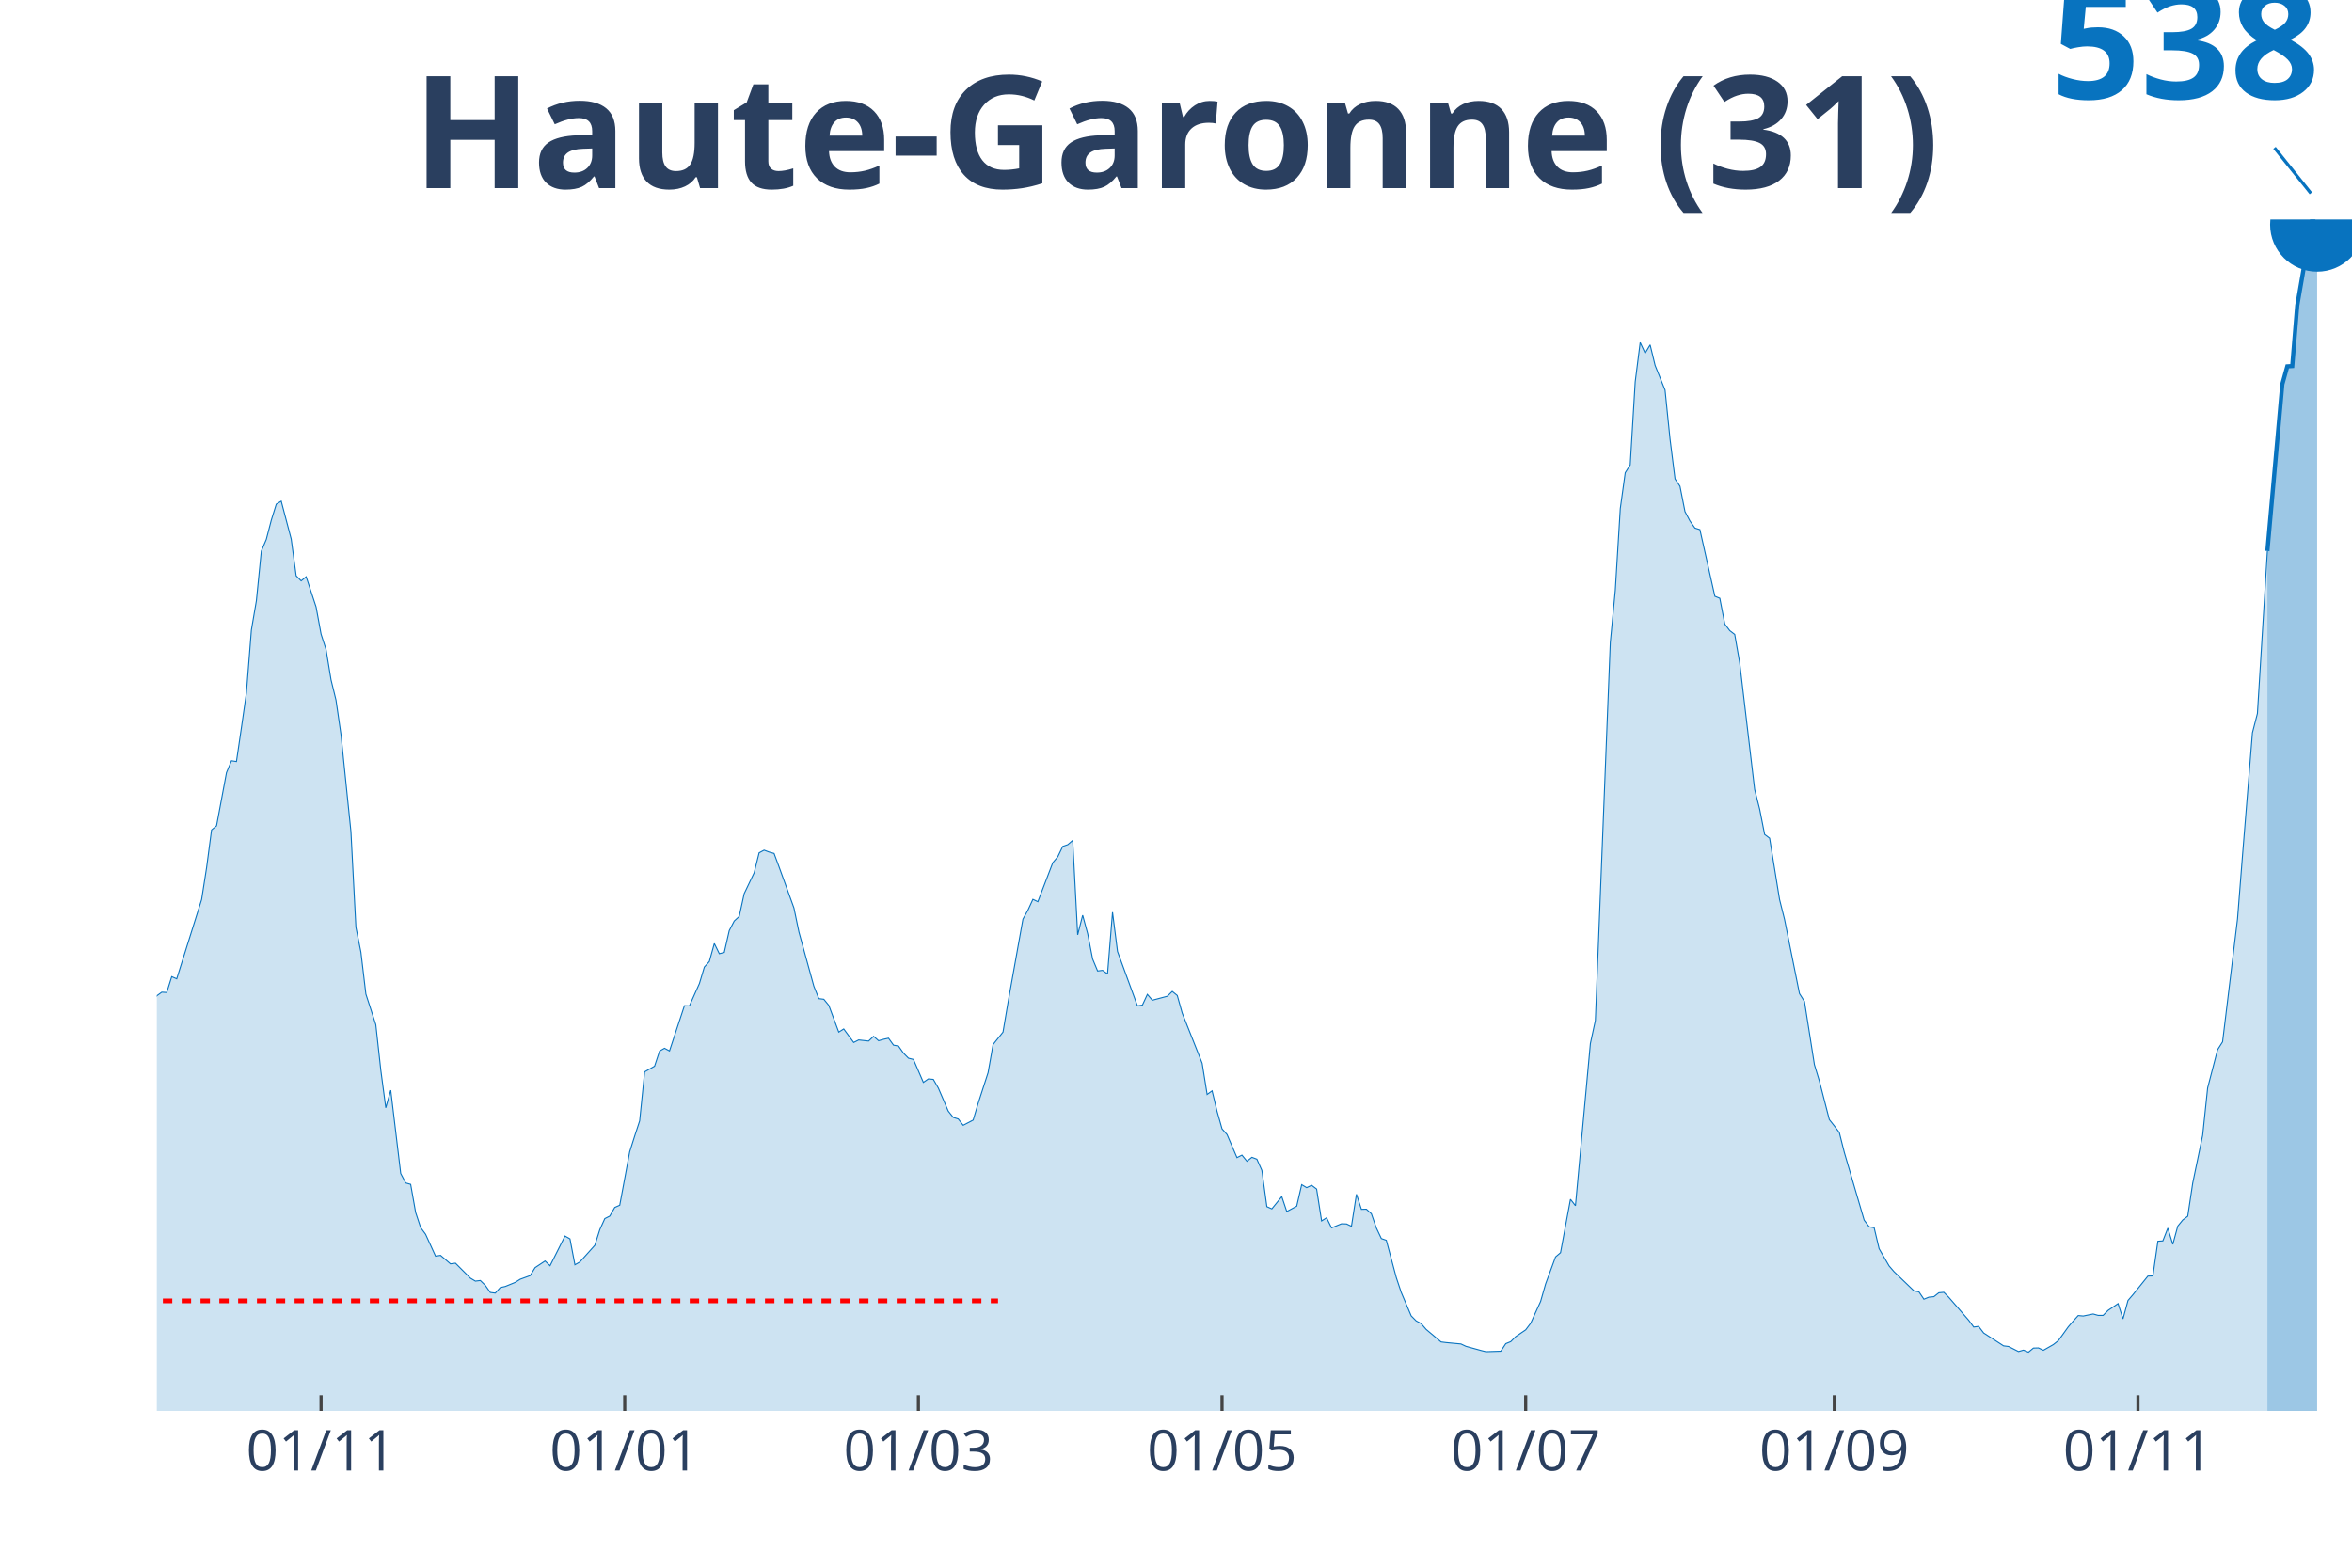
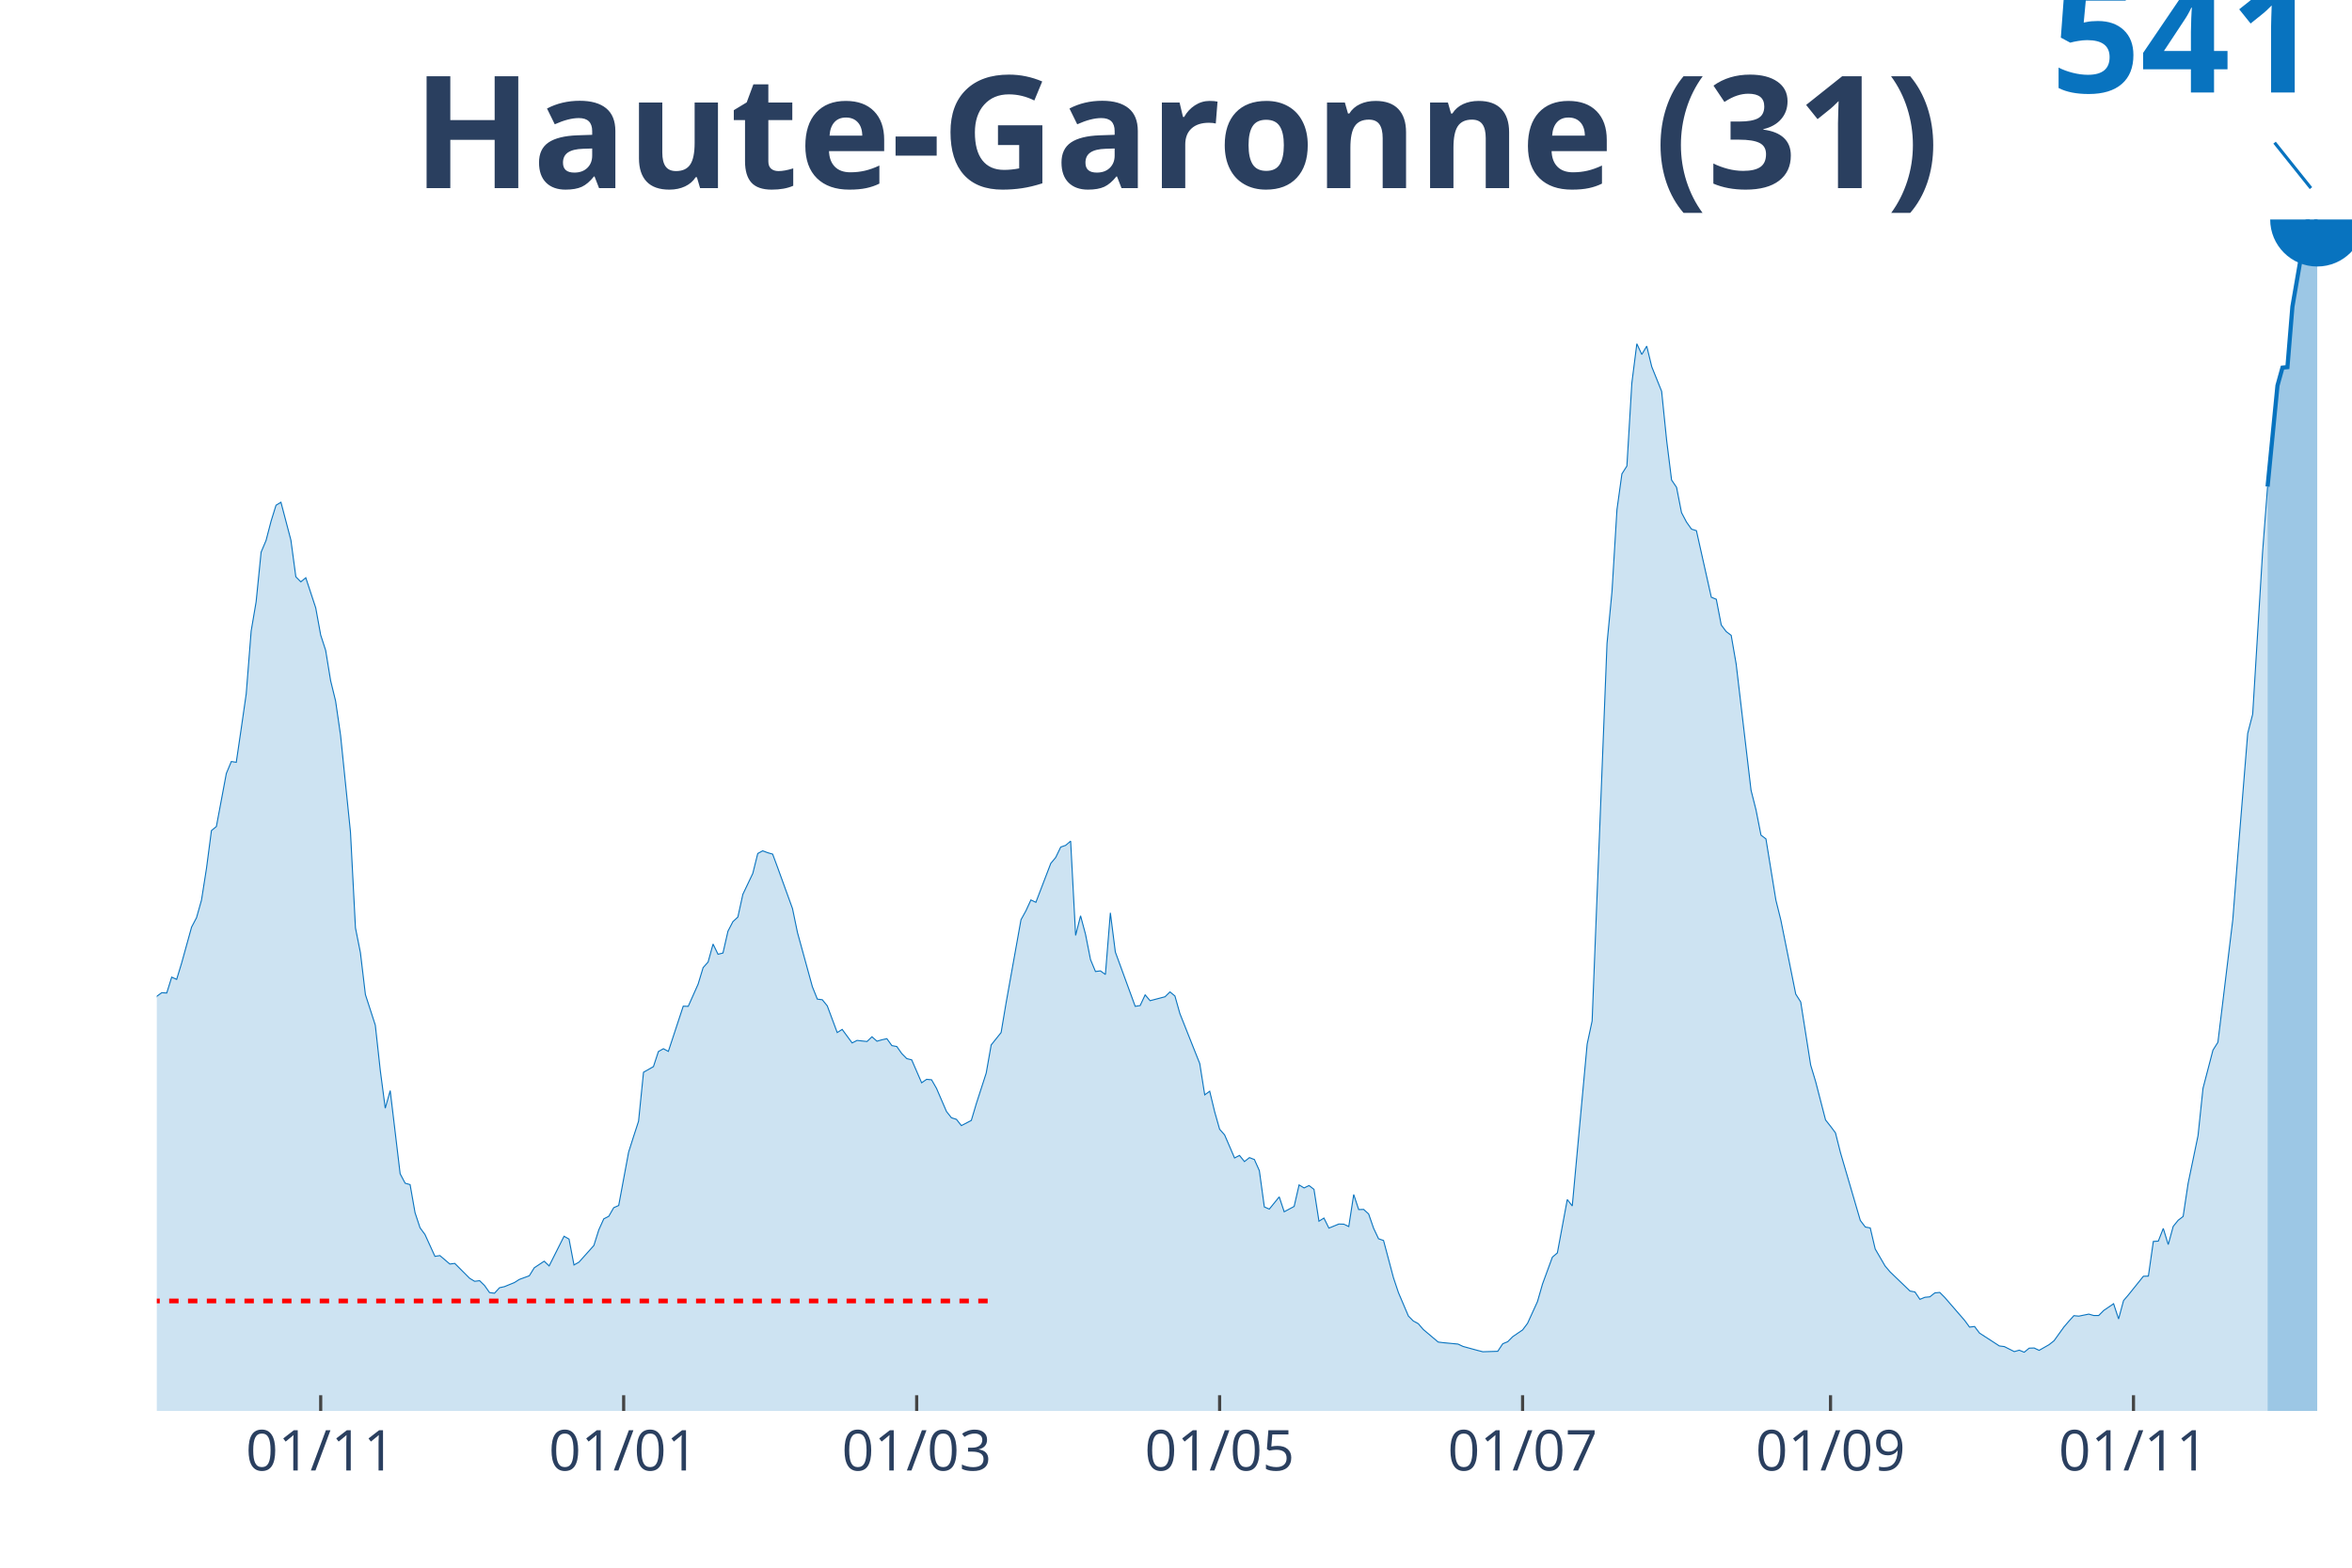
<svg xmlns="http://www.w3.org/2000/svg" class="main-svg" width="1125" height="750" style="" viewBox="0 0 750 500">
  <rect x="0" y="0" width="750" height="500" style="fill: rgb(0, 0, 0); fill-opacity: 0;" />
-   <defs id="defs-029098">
+   <defs id="defs-502aac">
    <g class="clips">
-       <clipPath id="clip029098xyplot" class="plotclip">
+       <clipPath id="clip502aacxyplot" class="plotclip">
        <rect width="700" height="380" />
      </clipPath>
-       <clipPath class="axesclip" id="clip029098x">
+       <clipPath class="axesclip" id="clip502aacx">
        <rect x="50" y="0" width="700" height="500" />
      </clipPath>
-       <clipPath class="axesclip" id="clip029098y">
+       <clipPath class="axesclip" id="clip502aacy">
        <rect x="0" y="70" width="750" height="380" />
      </clipPath>
-       <clipPath class="axesclip" id="clip029098xy">
+       <clipPath class="axesclip" id="clip502aacxy">
        <rect x="50" y="70" width="700" height="380" />
      </clipPath>
    </g>
    <g class="gradients" />
  </defs>
  <g class="bglayer">
    <rect class="bg" x="50" y="70" width="700" height="380" style="fill: rgb(0, 0, 0); fill-opacity: 0; stroke-width: 0;" />
  </g>
  <g class="layer-below">
    <g class="imagelayer" />
    <g class="shapelayer" />
  </g>
  <g class="cartesianlayer">
    <g class="subplot xy">
      <g class="layer-subplot">
        <g class="shapelayer" />
        <g class="imagelayer" />
      </g>
      <g class="gridlayer">
        <g class="x">
-           <path class="xgrid crisp" transform="translate(102.38,0)" d="M0,70v380" style="stroke: rgb(255, 255, 255); stroke-opacity: 1; stroke-width: 1px;" />
-           <path class="xgrid crisp" transform="translate(199.21,0)" d="M0,70v380" style="stroke: rgb(255, 255, 255); stroke-opacity: 1; stroke-width: 1px;" />
-           <path class="xgrid crisp" transform="translate(292.86,0)" d="M0,70v380" style="stroke: rgb(255, 255, 255); stroke-opacity: 1; stroke-width: 1px;" />
-           <path class="xgrid crisp" transform="translate(389.68,0)" d="M0,70v380" style="stroke: rgb(255, 255, 255); stroke-opacity: 1; stroke-width: 1px;" />
-           <path class="xgrid crisp" transform="translate(486.51,0)" d="M0,70v380" style="stroke: rgb(255, 255, 255); stroke-opacity: 1; stroke-width: 1px;" />
-           <path class="xgrid crisp" transform="translate(584.92,0)" d="M0,70v380" style="stroke: rgb(255, 255, 255); stroke-opacity: 1; stroke-width: 1px;" />
-           <path class="xgrid crisp" transform="translate(681.75,0)" d="M0,70v380" style="stroke: rgb(255, 255, 255); stroke-opacity: 1; stroke-width: 1px;" />
+           <path class="xgrid crisp" transform="translate(102.26,0)" d="M0,70v380" style="stroke: rgb(255, 255, 255); stroke-opacity: 1; stroke-width: 1px;" />
+           <path class="xgrid crisp" transform="translate(198.87,0)" d="M0,70v380" style="stroke: rgb(255, 255, 255); stroke-opacity: 1; stroke-width: 1px;" />
+           <path class="xgrid crisp" transform="translate(292.31,0)" d="M0,70v380" style="stroke: rgb(255, 255, 255); stroke-opacity: 1; stroke-width: 1px;" />
+           <path class="xgrid crisp" transform="translate(388.91,0)" d="M0,70v380" style="stroke: rgb(255, 255, 255); stroke-opacity: 1; stroke-width: 1px;" />
+           <path class="xgrid crisp" transform="translate(485.52,0)" d="M0,70v380" style="stroke: rgb(255, 255, 255); stroke-opacity: 1; stroke-width: 1px;" />
+           <path class="xgrid crisp" transform="translate(583.71,0)" d="M0,70v380" style="stroke: rgb(255, 255, 255); stroke-opacity: 1; stroke-width: 1px;" />
+           <path class="xgrid crisp" transform="translate(680.32,0)" d="M0,70v380" style="stroke: rgb(255, 255, 255); stroke-opacity: 1; stroke-width: 1px;" />
        </g>
        <g class="y" />
      </g>
      <g class="zerolinelayer" />
      <path class="xlines-below" />
      <path class="ylines-below" />
      <g class="overlines-below" />
      <g class="xaxislayer-below" />
      <g class="yaxislayer-below" />
      <g class="overaxes-below" />
-       <g class="plot" transform="translate(50, 70)" clip-path="url('#clip029098xyplot')">
+       <g class="plot" transform="translate(50, 70)" clip-path="url('#clip502aacxyplot')">
        <g class="scatterlayer mlayer">
-           <g class="trace scatter tracee37755" style="stroke-miterlimit: 2;">
+           <g class="trace scatter trace8fd333" style="stroke-miterlimit: 2;">
            <g class="fills">
              <g>
-                 <path class="js-fill" d="M673.02,380L-215.87,380L-215.87,376.74L-203.17,378.9L-201.59,378.8L-179.37,378.35L-177.78,377.69L-150.79,377.49L-149.21,377.54L-117.46,376.19L-115.87,375.29L-107.94,371.78L-106.35,372.03L-95.24,366.82L-93.65,364.67L-85.71,358.65L-84.13,359L-74.6,352.99L-73.02,349.58L-69.84,345.57L-68.25,344.77L-63.49,341.51L-61.9,339.86L-57.14,337.25L-55.56,337.25L-52.38,335.4L-50.79,334.9L-47.62,328.28L-46.03,317.36L-44.44,312.4L-42.86,312.75L-41.27,312.5L-39.68,302.13L-33.33,269L-31.75,266.6L-30.16,266.25L-28.57,252.82L-23.81,224.65L-22.22,213.93L-19.05,206.06L-17.46,208.47L-15.87,206.11L-14.29,209.57L-11.11,226.91L-9.52,228.96L-7.94,229.91L-6.35,237.68L-4.76,245.75L-3.17,249.76L-1.59,251.46L0,247.6L1.59,246.45L3.17,246.55L4.76,241.49L6.35,242.19L14.29,216.89L15.87,206.76L17.46,194.69L19.05,193.38L22.22,176.44L23.81,172.64L25.4,172.89L26.98,162.11L28.57,151.04L30.16,130.94L31.75,121.62L33.33,105.79L34.92,102.03L36.51,95.91L38.1,90.8L39.68,89.85L42.86,101.93L44.44,113.65L46.03,115.26L47.62,113.95L50.79,123.58L52.38,132.25L53.97,137.16L55.56,146.83L57.14,153.29L58.73,164.27L61.9,195.19L63.49,225.75L65.08,233.67L66.67,247.05L69.84,256.82L71.43,271.31L73.02,283.33L74.6,277.72L77.78,304.28L79.37,307.29L80.95,307.74L82.54,316.71L84.13,321.52L85.71,323.67L88.89,330.64L90.48,330.39L93.65,333.1L95.24,332.89L100,337.66L101.59,338.61L103.17,338.41L104.76,339.96L106.35,342.22L107.94,342.42L109.52,340.66L111.11,340.31L114.29,339.01L115.87,338.01L119.05,336.85L120.63,334.3L123.81,332.19L125.4,333.7L130.16,324.23L131.75,325.13L133.33,333.4L134.92,332.49L139.68,327.18L141.27,322.17L142.86,318.66L144.44,317.86L146.03,315.1L147.62,314.4L150.79,297.37L152.38,292.35L153.97,287.49L155.56,271.86L158.73,270.05L160.32,265.24L161.9,264.34L163.49,265.19L168.25,250.76L169.84,250.81L173.02,243.7L174.6,238.43L176.19,236.68L177.78,230.92L179.37,234.17L180.95,233.77L182.54,226.81L184.13,223.75L185.71,222.3L187.3,215.03L190.48,208.37L192.06,202L193.65,201.15L195.24,201.75L196.83,202.2L198.41,206.46L203.17,219.59L204.76,227.26L209.52,244.55L211.11,248.51L212.7,248.71L214.29,250.66L217.46,259.18L219.05,258.18L222.22,262.49L223.81,261.69L226.98,262.04L228.57,260.53L230.16,261.94L231.75,261.48L233.33,261.13L234.92,263.34L236.51,263.64L238.1,265.89L239.68,267.5L241.27,267.9L244.44,275.22L246.03,274.11L247.62,274.26L249.21,277.02L252.38,284.39L253.97,286.39L255.56,286.89L257.14,288.9L260.32,287.24L261.9,281.93L265.08,272.11L266.67,263.14L269.84,259.18L271.43,249.76L276.19,223.15L277.78,220.29L279.37,216.84L280.95,217.59L285.71,205.16L287.3,203.25L288.89,199.95L290.48,199.4L292.06,198.04L293.65,228.16L295.24,221.9L296.83,227.81L298.41,235.88L300,239.69L301.59,239.49L303.17,240.64L304.76,220.94L306.35,233.47L312.7,250.81L314.29,250.56L315.87,247.15L317.46,249.01L322.22,247.75L323.81,246.2L325.4,247.5L326.98,253.12L333.33,269.1L334.92,279.07L336.51,277.92L338.1,284.49L339.68,290.05L341.27,291.85L344.44,299.22L346.03,298.42L347.62,300.37L349.21,299.12L350.79,299.72L352.38,303.28L353.97,314.85L355.56,315.56L358.73,311.65L360.32,316.41L363.49,314.7L365.08,307.84L366.67,308.79L368.25,308.04L369.84,309.24L371.43,319.41L373.02,318.41L374.6,321.62L377.78,320.32L379.37,320.37L380.95,321.12L382.54,310.9L384.13,315.71L385.71,315.66L387.3,317.11L388.89,321.67L390.48,325.03L392.06,325.58L395.24,337.45L396.83,342.22L400,349.68L401.59,351.29L403.17,352.14L404.76,353.99L409.52,358L411.11,358.2L415.87,358.65L417.46,359.4L422.22,360.71L423.81,361.11L428.57,360.96L430.16,358.55L431.75,357.9L433.33,356.3L436.51,354.14L438.1,352.04L441.27,345.07L442.86,339.51L446.03,330.89L447.62,329.54L450.79,312.5L452.38,314.55L457.14,262.84L458.73,255.47L463.49,134.95L465.08,118.31L466.67,92.21L468.25,80.78L469.84,78.28L471.43,51.77L473.02,39.24L474.6,42.65L476.19,39.99L477.78,46.55L480.95,54.42L482.54,70.06L484.13,82.74L485.71,85.09L487.3,93.16L488.89,96.17L490.48,98.42L492.06,98.92L496.83,120.17L498.41,120.82L500,129.04L501.59,131.14L503.17,132.35L504.76,141.47L509.52,181.81L511.11,188.07L512.7,196.14L514.29,197.34L517.46,216.89L519.05,223.25L523.81,246.9L525.4,249.41L528.57,269.55L530.16,274.81L533.33,287.09L534.92,289.1L536.51,291.2L538.1,297.52L544.44,319.16L546.03,321.27L547.62,321.57L549.21,328.28L552.38,333.75L553.97,335.6L560.32,341.71L561.9,342.02L563.49,344.37L565.08,343.72L566.67,343.57L568.25,342.32L569.84,342.17L571.43,343.77L577.78,351.09L579.37,353.24L580.95,353.04L582.54,355.14L588.89,359.25L590.48,359.45L593.65,361.06L595.24,360.61L596.83,361.26L598.41,359.96L600,359.91L601.59,360.66L604.76,358.85L606.35,357.6L609.52,353.19L611.11,351.34L612.7,349.58L614.29,349.73L617.46,349.08L619.05,349.53L620.63,349.53L622.22,347.93L625.4,345.77L626.98,350.63L628.57,344.77L630.16,342.92L634.92,337L636.51,336.95L638.1,325.88L639.68,325.78L641.27,321.72L642.86,326.88L644.44,321.07L646.03,319.11L647.62,317.91L649.21,307.34L652.38,292.1L653.97,276.97L657.14,264.79L658.73,262.29L663.49,223.1L665.08,202.9L668.25,163.72L669.84,157.55L673.02,105.74" style="fill: rgb(8, 115, 191); fill-opacity: 0.2; stroke-width: 0;" />
+                 <path class="js-fill" d="M673.08,380L-215.38,380L-215.38,376.75L-202.71,378.9L-201.13,378.8L-178.96,378.35L-177.38,377.7L-150.45,377.5L-148.87,377.55L-117.19,376.2L-115.61,375.3L-107.69,371.79L-106.11,372.04L-95.02,366.84L-93.44,364.68L-85.52,358.68L-83.94,359.03L-74.43,353.02L-72.85,349.62L-69.68,345.61L-68.1,344.81L-63.35,341.56L-61.76,339.91L-57.01,337.31L-55.43,337.31L-52.26,335.45L-50.68,334.95L-47.51,328.35L-45.93,317.43L-44.34,312.48L-42.76,312.83L-41.18,312.58L-39.59,302.22L-33.26,269.13L-31.67,266.73L-30.09,266.38L-28.51,252.97L-23.76,224.84L-22.17,214.13L-19,206.27L-17.42,208.67L-15.84,206.32L-14.25,209.77L-11.09,227.09L-9.5,229.14L-7.92,230.09L-6.33,237.85L-3.17,249.91L-1.58,251.61L0,247.76L1.58,246.61L3.17,246.71L4.75,241.65L6.33,242.36L7.92,237.15L11.09,225.69L12.67,222.68L14.25,217.08L15.84,206.97L17.42,194.91L19,193.6L22.17,176.69L23.76,172.88L25.34,173.13L26.92,162.37L28.51,151.31L30.09,131.24L31.67,121.93L33.26,106.11L34.84,102.36L36.43,96.25L38.01,91.15L39.59,90.19L42.76,102.26L44.34,113.97L45.93,115.57L47.51,114.27L50.68,123.88L52.26,132.54L53.85,137.44L55.43,147.1L57.01,153.56L58.6,164.52L61.76,195.41L63.35,225.94L64.93,233.85L66.52,247.21L69.68,256.97L71.27,271.44L72.85,283.45L74.43,277.84L77.6,304.37L79.19,307.37L80.77,307.82L82.35,316.78L83.94,321.59L85.52,323.74L88.69,330.7L90.27,330.45L93.44,333.15L95.02,332.95L99.77,337.71L101.36,338.66L102.94,338.46L104.52,340.01L106.11,342.26L107.69,342.46L109.28,340.71L110.86,340.36L114.03,339.06L115.61,338.06L118.78,336.9L120.36,334.35L123.53,332.25L125.11,333.75L129.86,324.29L131.45,325.19L133.03,333.45L134.62,332.55L139.37,327.24L140.95,322.24L142.53,318.74L144.12,317.93L145.7,315.18L147.29,314.48L150.45,297.46L152.04,292.46L153.62,287.6L155.2,271.99L158.37,270.18L159.95,265.38L161.54,264.48L163.12,265.33L167.87,250.91L169.46,250.96L172.62,243.86L174.21,238.6L175.79,236.85L177.38,231.09L178.96,234.35L180.54,233.95L182.13,226.99L183.71,223.94L185.29,222.48L186.88,215.23L190.05,208.57L191.63,202.21L193.21,201.36L194.8,201.96L196.38,202.41L197.96,206.67L202.71,219.78L204.3,227.44L209.05,244.71L210.63,248.66L212.22,248.86L213.8,250.81L216.97,259.32L218.55,258.32L221.72,262.63L223.3,261.83L226.47,262.18L228.05,260.67L229.64,262.08L231.22,261.63L232.81,261.28L234.39,263.48L235.97,263.78L237.56,266.03L239.14,267.63L240.72,268.03L243.89,275.34L245.48,274.24L247.06,274.39L248.64,277.14L251.81,284.5L253.39,286.5L254.98,287L256.56,289L259.73,287.35L261.31,282.05L264.48,272.24L266.06,263.28L269.23,259.32L270.81,249.91L275.57,223.34L277.15,220.48L278.73,217.03L280.32,217.78L285.07,205.37L286.65,203.46L288.24,200.16L289.82,199.61L291.4,198.26L292.99,228.34L294.57,222.08L296.15,227.99L297.74,236.05L299.32,239.85L300.9,239.65L302.49,240.8L304.07,221.13L305.66,233.65L311.99,250.96L313.57,250.71L315.16,247.31L316.74,249.16L321.49,247.91L323.08,246.36L324.66,247.66L326.24,253.27L332.58,269.23L334.16,279.19L335.75,278.04L337.33,284.6L338.91,290.16L340.5,291.96L343.67,299.32L345.25,298.51L346.83,300.47L348.42,299.21L350,299.82L351.58,303.37L353.17,314.93L354.75,315.63L357.92,311.73L359.5,316.48L362.67,314.78L364.25,307.92L365.84,308.88L367.42,308.12L369,309.33L370.59,319.49L372.17,318.49L373.76,321.69L376.92,320.39L378.51,320.44L380.09,321.19L381.67,310.98L383.26,315.78L384.84,315.73L386.43,317.18L388.01,321.74L389.59,325.09L391.18,325.64L394.34,337.51L395.93,342.26L399.1,349.72L400.68,351.32L402.26,352.17L403.85,354.02L408.6,358.03L410.18,358.23L414.93,358.68L416.52,359.43L421.27,360.73L422.85,361.13L427.6,360.98L429.19,358.58L430.77,357.93L432.35,356.33L435.52,354.17L437.1,352.07L440.27,345.11L441.86,339.56L445.02,330.95L446.61,329.6L449.77,312.58L451.36,314.63L456.11,262.98L457.69,255.62L462.44,135.24L464.03,118.62L465.61,92.55L467.19,81.14L468.78,78.63L470.36,52.15L471.95,39.64L473.53,43.05L475.11,40.39L476.7,46.95L479.86,54.81L481.45,70.42L483.03,83.09L484.62,85.44L486.2,93.5L487.78,96.5L489.37,98.75L490.95,99.25L495.7,120.48L497.29,121.13L498.87,129.34L500.45,131.44L502.04,132.64L503.62,141.75L508.37,182.04L509.95,188.3L511.54,196.36L513.12,197.56L516.29,217.08L517.87,223.44L522.62,247.06L524.21,249.56L527.38,269.68L528.96,274.94L532.13,287.2L533.71,289.2L535.29,291.31L536.88,297.61L543.21,319.24L544.8,321.34L546.38,321.64L547.96,328.35L551.13,333.8L552.71,335.65L559.05,341.76L560.63,342.06L562.22,344.41L563.8,343.76L565.38,343.61L566.97,342.36L568.55,342.21L570.14,343.81L576.47,351.12L578.05,353.27L579.64,353.07L581.22,355.17L587.56,359.28L589.14,359.48L592.31,361.08L593.89,360.63L595.48,361.28L597.06,359.98L598.64,359.93L600.23,360.68L603.39,358.88L604.98,357.63L608.14,353.22L609.73,351.37L611.31,349.62L612.9,349.77L616.06,349.12L617.65,349.57L619.23,349.57L620.81,347.97L623.98,345.81L625.57,350.67L627.15,344.81L628.73,342.96L633.48,337.05L635.07,337L636.65,325.94L638.24,325.84L639.82,321.79L641.4,326.94L642.99,321.14L644.57,319.19L646.15,317.98L647.74,307.42L650.9,292.21L652.49,277.09L655.66,264.93L657.24,262.43L661.99,223.29L663.57,203.06L666.74,163.92L668.33,157.77L671.49,106.01L673.08,85.19" style="fill: rgb(8, 115, 191); fill-opacity: 0.2; stroke-width: 0;" />
              </g>
            </g>
            <g class="errorbars" />
            <g class="lines">
-               <path class="js-line" d="M-215.87,376.74L-203.17,378.9L-201.59,378.8L-179.37,378.35L-177.78,377.69L-150.79,377.49L-149.21,377.54L-117.46,376.19L-115.87,375.29L-107.94,371.78L-106.35,372.03L-95.24,366.82L-93.65,364.67L-85.71,358.65L-84.13,359L-74.6,352.99L-73.02,349.58L-69.84,345.57L-68.25,344.77L-63.49,341.51L-61.9,339.86L-57.14,337.25L-55.56,337.25L-52.38,335.4L-50.79,334.9L-47.62,328.28L-46.03,317.36L-44.44,312.4L-42.86,312.75L-41.27,312.5L-39.68,302.13L-33.33,269L-31.75,266.6L-30.16,266.25L-28.57,252.82L-23.81,224.65L-22.22,213.93L-19.05,206.06L-17.46,208.47L-15.87,206.11L-14.29,209.57L-11.11,226.91L-9.52,228.96L-7.94,229.91L-6.35,237.68L-4.76,245.75L-3.17,249.76L-1.59,251.46L0,247.6L1.59,246.45L3.17,246.55L4.76,241.49L6.35,242.19L14.29,216.89L15.87,206.76L17.46,194.69L19.05,193.38L22.22,176.44L23.81,172.64L25.4,172.89L26.98,162.11L28.57,151.04L30.16,130.94L31.75,121.62L33.33,105.79L34.92,102.03L36.51,95.91L38.1,90.8L39.68,89.85L42.86,101.93L44.44,113.65L46.03,115.26L47.62,113.95L50.79,123.58L52.38,132.25L53.97,137.16L55.56,146.83L57.14,153.29L58.73,164.27L61.9,195.19L63.49,225.75L65.08,233.67L66.67,247.05L69.84,256.82L71.43,271.31L73.02,283.33L74.6,277.72L77.78,304.28L79.37,307.29L80.95,307.74L82.54,316.71L84.13,321.52L85.71,323.67L88.89,330.64L90.48,330.39L93.65,333.1L95.24,332.89L100,337.66L101.59,338.61L103.17,338.41L104.76,339.96L106.35,342.22L107.94,342.42L109.52,340.66L111.11,340.31L114.29,339.01L115.87,338.01L119.05,336.85L120.63,334.3L123.81,332.19L125.4,333.7L130.16,324.23L131.75,325.13L133.33,333.4L134.92,332.49L139.68,327.18L141.27,322.17L142.86,318.66L144.44,317.86L146.03,315.1L147.62,314.4L150.79,297.37L152.38,292.35L153.97,287.49L155.56,271.86L158.73,270.05L160.32,265.24L161.9,264.34L163.49,265.19L168.25,250.76L169.84,250.81L173.02,243.7L174.6,238.43L176.19,236.68L177.78,230.92L179.37,234.17L180.95,233.77L182.54,226.81L184.13,223.75L185.71,222.3L187.3,215.03L190.48,208.37L192.06,202L193.65,201.15L195.24,201.75L196.83,202.2L198.41,206.46L203.17,219.59L204.76,227.26L209.52,244.55L211.11,248.51L212.7,248.71L214.29,250.66L217.46,259.18L219.05,258.18L222.22,262.49L223.81,261.69L226.98,262.04L228.57,260.53L230.16,261.94L231.75,261.48L233.33,261.13L234.92,263.34L236.51,263.64L238.1,265.89L239.68,267.5L241.27,267.9L244.44,275.22L246.03,274.11L247.62,274.26L249.21,277.02L252.38,284.39L253.97,286.39L255.56,286.89L257.14,288.9L260.32,287.24L261.9,281.93L265.08,272.11L266.67,263.14L269.84,259.18L271.43,249.76L276.19,223.15L277.78,220.29L279.37,216.84L280.95,217.59L285.71,205.16L287.3,203.25L288.89,199.95L290.48,199.4L292.06,198.04L293.65,228.16L295.24,221.9L296.83,227.81L298.41,235.88L300,239.69L301.59,239.49L303.17,240.64L304.76,220.94L306.35,233.47L312.7,250.81L314.29,250.56L315.87,247.15L317.46,249.01L322.22,247.75L323.81,246.2L325.4,247.5L326.98,253.12L333.33,269.1L334.92,279.07L336.51,277.92L338.1,284.49L339.68,290.05L341.27,291.85L344.44,299.22L346.03,298.42L347.62,300.37L349.21,299.12L350.79,299.72L352.38,303.28L353.97,314.85L355.56,315.56L358.73,311.65L360.32,316.41L363.49,314.7L365.08,307.84L366.67,308.79L368.25,308.04L369.84,309.24L371.43,319.41L373.02,318.41L374.6,321.62L377.78,320.32L379.37,320.37L380.95,321.12L382.54,310.9L384.13,315.71L385.71,315.66L387.3,317.11L388.89,321.67L390.48,325.03L392.06,325.58L395.24,337.45L396.83,342.22L400,349.68L401.59,351.29L403.17,352.14L404.76,353.99L409.52,358L411.11,358.2L415.87,358.65L417.46,359.4L422.22,360.71L423.81,361.11L428.57,360.96L430.16,358.55L431.75,357.9L433.33,356.3L436.51,354.14L438.1,352.04L441.27,345.07L442.86,339.51L446.03,330.89L447.62,329.54L450.79,312.5L452.38,314.55L457.14,262.84L458.73,255.47L463.49,134.95L465.08,118.31L466.67,92.21L468.25,80.78L469.84,78.28L471.43,51.77L473.02,39.24L474.6,42.65L476.19,39.99L477.78,46.55L480.95,54.42L482.54,70.06L484.13,82.74L485.71,85.09L487.3,93.16L488.89,96.17L490.48,98.42L492.06,98.92L496.83,120.17L498.41,120.82L500,129.04L501.59,131.14L503.17,132.35L504.76,141.47L509.52,181.81L511.11,188.07L512.7,196.14L514.29,197.34L517.46,216.89L519.05,223.25L523.81,246.9L525.4,249.41L528.57,269.55L530.16,274.81L533.33,287.09L534.92,289.1L536.51,291.2L538.1,297.52L544.44,319.16L546.03,321.27L547.62,321.57L549.21,328.28L552.38,333.75L553.97,335.6L560.32,341.71L561.9,342.02L563.49,344.37L565.08,343.72L566.67,343.57L568.25,342.32L569.84,342.17L571.43,343.77L577.78,351.09L579.37,353.24L580.95,353.04L582.54,355.14L588.89,359.25L590.48,359.45L593.65,361.06L595.24,360.61L596.83,361.26L598.41,359.96L600,359.91L601.59,360.66L604.76,358.85L606.35,357.6L609.52,353.19L611.11,351.34L612.7,349.58L614.29,349.73L617.46,349.08L619.05,349.53L620.63,349.53L622.22,347.93L625.4,345.77L626.98,350.63L628.57,344.77L630.16,342.92L634.92,337L636.51,336.95L638.1,325.88L639.68,325.78L641.27,321.72L642.86,326.88L644.44,321.07L646.03,319.11L647.62,317.91L649.21,307.34L652.38,292.1L653.97,276.97L657.14,264.79L658.73,262.29L663.49,223.1L665.08,202.9L668.25,163.72L669.84,157.55L673.02,105.74" style="vector-effect: non-scaling-stroke; fill: none; stroke: rgb(8, 115, 191); stroke-opacity: 1; stroke-width: 0.5px; opacity: 1;" />
+               <path class="js-line" d="M-215.38,376.75L-202.71,378.9L-201.13,378.8L-178.96,378.35L-177.38,377.7L-150.45,377.5L-148.87,377.55L-117.19,376.2L-115.61,375.3L-107.69,371.79L-106.11,372.04L-95.02,366.84L-93.44,364.68L-85.52,358.68L-83.94,359.03L-74.43,353.02L-72.85,349.62L-69.68,345.61L-68.1,344.81L-63.35,341.56L-61.76,339.91L-57.01,337.31L-55.43,337.31L-52.26,335.45L-50.68,334.95L-47.51,328.35L-45.93,317.43L-44.34,312.48L-42.76,312.83L-41.18,312.58L-39.59,302.22L-33.26,269.13L-31.67,266.73L-30.09,266.38L-28.51,252.97L-23.76,224.84L-22.17,214.13L-19,206.27L-17.42,208.67L-15.84,206.32L-14.25,209.77L-11.09,227.09L-9.5,229.14L-7.92,230.09L-6.33,237.85L-3.17,249.91L-1.58,251.61L0,247.76L1.58,246.61L3.17,246.71L4.75,241.65L6.33,242.36L7.92,237.15L11.09,225.69L12.67,222.68L14.25,217.08L15.84,206.97L17.42,194.91L19,193.6L22.17,176.69L23.76,172.88L25.34,173.13L26.92,162.37L28.51,151.31L30.09,131.24L31.67,121.93L33.26,106.11L34.84,102.36L36.43,96.25L38.01,91.15L39.59,90.19L42.76,102.26L44.34,113.97L45.93,115.57L47.51,114.27L50.68,123.88L52.26,132.54L53.85,137.44L55.43,147.1L57.01,153.56L58.6,164.52L61.76,195.41L63.35,225.94L64.93,233.85L66.52,247.21L69.68,256.97L71.27,271.44L72.85,283.45L74.43,277.84L77.6,304.37L79.19,307.37L80.77,307.82L82.35,316.78L83.94,321.59L85.52,323.74L88.69,330.7L90.27,330.45L93.44,333.15L95.02,332.95L99.77,337.71L101.36,338.66L102.94,338.46L104.52,340.01L106.11,342.26L107.69,342.46L109.28,340.71L110.86,340.36L114.03,339.06L115.61,338.06L118.78,336.9L120.36,334.35L123.53,332.25L125.11,333.75L129.86,324.29L131.45,325.19L133.03,333.45L134.62,332.55L139.37,327.24L140.95,322.24L142.53,318.74L144.12,317.93L145.7,315.18L147.29,314.48L150.45,297.46L152.04,292.46L153.62,287.6L155.2,271.99L158.37,270.18L159.95,265.38L161.54,264.48L163.12,265.33L167.87,250.91L169.46,250.96L172.62,243.86L174.21,238.6L175.79,236.85L177.38,231.09L178.96,234.35L180.54,233.95L182.13,226.99L183.71,223.94L185.29,222.48L186.88,215.23L190.05,208.57L191.63,202.21L193.21,201.36L194.8,201.96L196.38,202.41L197.96,206.67L202.71,219.78L204.3,227.44L209.05,244.71L210.63,248.66L212.22,248.86L213.8,250.81L216.97,259.32L218.55,258.32L221.72,262.63L223.3,261.83L226.47,262.18L228.05,260.67L229.64,262.08L231.22,261.63L232.81,261.28L234.39,263.48L235.97,263.78L237.56,266.03L239.14,267.63L240.72,268.03L243.89,275.34L245.48,274.24L247.06,274.39L248.64,277.14L251.81,284.5L253.39,286.5L254.98,287L256.56,289L259.73,287.35L261.31,282.05L264.48,272.24L266.06,263.28L269.23,259.32L270.81,249.91L275.57,223.34L277.15,220.48L278.73,217.03L280.32,217.78L285.07,205.37L286.65,203.46L288.24,200.16L289.82,199.61L291.4,198.26L292.99,228.34L294.57,222.08L296.15,227.99L297.74,236.05L299.32,239.85L300.9,239.65L302.49,240.8L304.07,221.13L305.66,233.65L311.99,250.96L313.57,250.71L315.16,247.31L316.74,249.16L321.49,247.91L323.08,246.36L324.66,247.66L326.24,253.27L332.58,269.23L334.16,279.19L335.75,278.04L337.33,284.6L338.91,290.16L340.5,291.96L343.67,299.32L345.25,298.51L346.83,300.47L348.42,299.21L350,299.82L351.58,303.37L353.17,314.93L354.75,315.63L357.92,311.73L359.5,316.48L362.67,314.78L364.25,307.92L365.84,308.88L367.42,308.12L369,309.33L370.59,319.49L372.17,318.49L373.76,321.69L376.92,320.39L378.51,320.44L380.09,321.19L381.67,310.98L383.26,315.78L384.84,315.73L386.43,317.18L388.01,321.74L389.59,325.09L391.18,325.64L394.34,337.51L395.93,342.26L399.1,349.72L400.68,351.32L402.26,352.17L403.85,354.02L408.6,358.03L410.18,358.23L414.93,358.68L416.52,359.43L421.27,360.73L422.85,361.13L427.6,360.98L429.19,358.58L430.77,357.93L432.35,356.33L435.52,354.17L437.1,352.07L440.27,345.11L441.86,339.56L445.02,330.95L446.61,329.6L449.77,312.58L451.36,314.63L456.11,262.98L457.69,255.62L462.44,135.24L464.03,118.62L465.61,92.55L467.19,81.14L468.78,78.63L470.36,52.15L471.95,39.64L473.53,43.05L475.11,40.39L476.7,46.95L479.86,54.81L481.45,70.42L483.03,83.09L484.62,85.44L486.2,93.5L487.78,96.5L489.37,98.75L490.95,99.25L495.7,120.48L497.29,121.13L498.87,129.34L500.45,131.44L502.04,132.64L503.62,141.75L508.37,182.04L509.95,188.3L511.54,196.36L513.12,197.56L516.29,217.08L517.87,223.44L522.62,247.06L524.21,249.56L527.38,269.68L528.96,274.94L532.13,287.2L533.71,289.2L535.29,291.31L536.88,297.61L543.21,319.24L544.8,321.34L546.38,321.64L547.96,328.35L551.13,333.8L552.71,335.65L559.05,341.76L560.63,342.06L562.22,344.41L563.8,343.76L565.38,343.61L566.97,342.36L568.55,342.21L570.14,343.81L576.47,351.12L578.05,353.27L579.64,353.07L581.22,355.17L587.56,359.28L589.14,359.48L592.31,361.08L593.89,360.63L595.48,361.28L597.06,359.98L598.64,359.93L600.23,360.68L603.39,358.88L604.98,357.63L608.14,353.22L609.73,351.37L611.31,349.62L612.9,349.77L616.06,349.12L617.65,349.57L619.23,349.57L620.81,347.97L623.98,345.81L625.57,350.67L627.15,344.81L628.73,342.96L633.48,337.05L635.07,337L636.65,325.94L638.24,325.84L639.82,321.79L641.4,326.94L642.99,321.14L644.57,319.19L646.15,317.98L647.74,307.42L650.9,292.21L652.49,277.09L655.66,264.93L657.24,262.43L661.99,223.29L663.57,203.06L666.74,163.92L668.33,157.77L671.49,106.01L673.08,85.19" style="vector-effect: non-scaling-stroke; fill: none; stroke: rgb(8, 115, 191); stroke-opacity: 1; stroke-width: 0.5px; opacity: 1;" />
            </g>
            <g class="points" />
            <g class="text" />
          </g>
-           <g class="trace scatter trace4875bb" style="stroke-miterlimit: 2;">
+           <g class="trace scatter trace325e58" style="stroke-miterlimit: 2;">
            <g class="fills">
              <g>
-                 <path class="js-fill" d="M688.89,380L673.02,380L673.02,105.74L677.78,52.57L679.37,46.85L680.95,46.75L682.54,27.46L687.3,0L688.89,1.65" style="fill: rgb(8, 115, 191); fill-opacity: 0.4; stroke-width: 0;" />
+                 <path class="js-fill" d="M688.91,380L673.08,380L673.08,85.19L676.24,52.96L677.83,47.25L679.41,47.1L681,27.78L685.75,0.25L687.33,1.8L688.91,0" style="fill: rgb(8, 115, 191); fill-opacity: 0.4; stroke-width: 0;" />
              </g>
            </g>
            <g class="errorbars" />
            <g class="lines">
-               <path class="js-line" d="M673.02,105.74L677.78,52.57L679.37,46.85L680.95,46.75L682.54,27.46L687.3,0L688.89,1.65" style="vector-effect: non-scaling-stroke; fill: none; stroke: rgb(8, 115, 191); stroke-opacity: 1; stroke-width: 2px; opacity: 1;" />
+               <path class="js-line" d="M673.08,85.19L676.24,52.96L677.83,47.25L679.41,47.1L681,27.78L685.75,0.25L687.33,1.8L688.91,0" style="vector-effect: non-scaling-stroke; fill: none; stroke: rgb(8, 115, 191); stroke-opacity: 1; stroke-width: 2px; opacity: 1;" />
            </g>
            <g class="points" />
            <g class="text" />
          </g>
-           <g class="trace scatter tracecfeb13" style="stroke-miterlimit: 2; opacity: 1;">
+           <g class="trace scatter traceb736c6" style="stroke-miterlimit: 2; opacity: 1;">
            <g class="fills" />
            <g class="errorbars" />
            <g class="lines" />
            <g class="points">
-               <path class="point" transform="translate(688.89,1.65)" d="M15,0A15,15 0 1,1 0,-15A15,15 0 0,1 15,0Z" style="opacity: 1; stroke-width: 0px; fill: rgb(8, 115, 191); fill-opacity: 1;" />
+               <path class="point" transform="translate(688.91,0)" d="M15,0A15,15 0 1,1 0,-15A15,15 0 0,1 15,0Z" style="opacity: 1; stroke-width: 0px; fill: rgb(8, 115, 191); fill-opacity: 1;" />
            </g>
            <g class="text" />
          </g>
        </g>
      </g>
      <g class="overplot" />
      <path class="xlines-above crisp" style="fill: none; stroke-width: 1px; stroke: rgb(0, 0, 0); stroke-opacity: 0;" d="" />
      <path class="ylines-above crisp" style="fill: none;" d="M0,0" />
      <g class="overlines-above" />
      <g class="xaxislayer-above">
-         <path class="xtick ticks crisp" d="M0,450v-5" transform="translate(102.38,0)" style="stroke: rgb(68, 68, 68); stroke-opacity: 1; stroke-width: 1px;" />
-         <path class="xtick ticks crisp" d="M0,450v-5" transform="translate(199.21,0)" style="stroke: rgb(68, 68, 68); stroke-opacity: 1; stroke-width: 1px;" />
-         <path class="xtick ticks crisp" d="M0,450v-5" transform="translate(292.86,0)" style="stroke: rgb(68, 68, 68); stroke-opacity: 1; stroke-width: 1px;" />
-         <path class="xtick ticks crisp" d="M0,450v-5" transform="translate(389.68,0)" style="stroke: rgb(68, 68, 68); stroke-opacity: 1; stroke-width: 1px;" />
-         <path class="xtick ticks crisp" d="M0,450v-5" transform="translate(486.51,0)" style="stroke: rgb(68, 68, 68); stroke-opacity: 1; stroke-width: 1px;" />
-         <path class="xtick ticks crisp" d="M0,450v-5" transform="translate(584.92,0)" style="stroke: rgb(68, 68, 68); stroke-opacity: 1; stroke-width: 1px;" />
-         <path class="xtick ticks crisp" d="M0,450v-5" transform="translate(681.75,0)" style="stroke: rgb(68, 68, 68); stroke-opacity: 1; stroke-width: 1px;" />
+         <path class="xtick ticks crisp" d="M0,450v-5" transform="translate(102.26,0)" style="stroke: rgb(68, 68, 68); stroke-opacity: 1; stroke-width: 1px;" />
+         <path class="xtick ticks crisp" d="M0,450v-5" transform="translate(198.87,0)" style="stroke: rgb(68, 68, 68); stroke-opacity: 1; stroke-width: 1px;" />
+         <path class="xtick ticks crisp" d="M0,450v-5" transform="translate(292.31,0)" style="stroke: rgb(68, 68, 68); stroke-opacity: 1; stroke-width: 1px;" />
+         <path class="xtick ticks crisp" d="M0,450v-5" transform="translate(388.91,0)" style="stroke: rgb(68, 68, 68); stroke-opacity: 1; stroke-width: 1px;" />
+         <path class="xtick ticks crisp" d="M0,450v-5" transform="translate(485.52,0)" style="stroke: rgb(68, 68, 68); stroke-opacity: 1; stroke-width: 1px;" />
+         <path class="xtick ticks crisp" d="M0,450v-5" transform="translate(583.71,0)" style="stroke: rgb(68, 68, 68); stroke-opacity: 1; stroke-width: 1px;" />
+         <path class="xtick ticks crisp" d="M0,450v-5" transform="translate(680.32,0)" style="stroke: rgb(68, 68, 68); stroke-opacity: 1; stroke-width: 1px;" />
        <g class="xtick">
-           <text text-anchor="middle" x="0" y="469" transform="translate(102.38,0)" style="font-family: 'Open Sans', verdana, arial, sans-serif; font-size: 18px; fill: rgb(42, 63, 95); fill-opacity: 1; white-space: pre;">01/11</text>
+           <text text-anchor="middle" x="0" y="469" transform="translate(102.26,0)" style="font-family: 'Open Sans', verdana, arial, sans-serif; font-size: 18px; fill: rgb(42, 63, 95); fill-opacity: 1; white-space: pre;">01/11</text>
        </g>
        <g class="xtick">
-           <text text-anchor="middle" x="0" y="469" transform="translate(199.21,0)" style="font-family: 'Open Sans', verdana, arial, sans-serif; font-size: 18px; fill: rgb(42, 63, 95); fill-opacity: 1; white-space: pre;">01/01</text>
+           <text text-anchor="middle" x="0" y="469" transform="translate(198.87,0)" style="font-family: 'Open Sans', verdana, arial, sans-serif; font-size: 18px; fill: rgb(42, 63, 95); fill-opacity: 1; white-space: pre;">01/01</text>
        </g>
        <g class="xtick">
-           <text text-anchor="middle" x="0" y="469" transform="translate(292.86,0)" style="font-family: 'Open Sans', verdana, arial, sans-serif; font-size: 18px; fill: rgb(42, 63, 95); fill-opacity: 1; white-space: pre;">01/03</text>
+           <text text-anchor="middle" x="0" y="469" transform="translate(292.31,0)" style="font-family: 'Open Sans', verdana, arial, sans-serif; font-size: 18px; fill: rgb(42, 63, 95); fill-opacity: 1; white-space: pre;">01/03</text>
        </g>
        <g class="xtick">
-           <text text-anchor="middle" x="0" y="469" transform="translate(389.68,0)" style="font-family: 'Open Sans', verdana, arial, sans-serif; font-size: 18px; fill: rgb(42, 63, 95); fill-opacity: 1; white-space: pre;">01/05</text>
+           <text text-anchor="middle" x="0" y="469" transform="translate(388.91,0)" style="font-family: 'Open Sans', verdana, arial, sans-serif; font-size: 18px; fill: rgb(42, 63, 95); fill-opacity: 1; white-space: pre;">01/05</text>
        </g>
        <g class="xtick">
-           <text text-anchor="middle" x="0" y="469" transform="translate(486.51,0)" style="font-family: 'Open Sans', verdana, arial, sans-serif; font-size: 18px; fill: rgb(42, 63, 95); fill-opacity: 1; white-space: pre;">01/07</text>
+           <text text-anchor="middle" x="0" y="469" transform="translate(485.52,0)" style="font-family: 'Open Sans', verdana, arial, sans-serif; font-size: 18px; fill: rgb(42, 63, 95); fill-opacity: 1; white-space: pre;">01/07</text>
        </g>
        <g class="xtick">
-           <text text-anchor="middle" x="0" y="469" transform="translate(584.92,0)" style="font-family: 'Open Sans', verdana, arial, sans-serif; font-size: 18px; fill: rgb(42, 63, 95); fill-opacity: 1; white-space: pre;">01/09</text>
+           <text text-anchor="middle" x="0" y="469" transform="translate(583.71,0)" style="font-family: 'Open Sans', verdana, arial, sans-serif; font-size: 18px; fill: rgb(42, 63, 95); fill-opacity: 1; white-space: pre;">01/09</text>
        </g>
        <g class="xtick">
-           <text text-anchor="middle" x="0" y="469" transform="translate(681.75,0)" style="font-family: 'Open Sans', verdana, arial, sans-serif; font-size: 18px; fill: rgb(42, 63, 95); fill-opacity: 1; white-space: pre;">01/11</text>
+           <text text-anchor="middle" x="0" y="469" transform="translate(680.32,0)" style="font-family: 'Open Sans', verdana, arial, sans-serif; font-size: 18px; fill: rgb(42, 63, 95); fill-opacity: 1; white-space: pre;">01/11</text>
        </g>
      </g>
      <g class="yaxislayer-above" />
      <g class="overaxes-above" />
    </g>
  </g>
  <g class="polarlayer" />
  <g class="ternarylayer" />
  <g class="geolayer" />
  <g class="funnelarealayer" />
  <g class="pielayer" />
  <g class="treemaplayer" />
  <g class="sunburstlayer" />
  <g class="glimages" />
-   <defs id="topdefs-029098">
+   <defs id="topdefs-502aac">
    <g class="clips" />
  </defs>
  <g class="layer-above">
    <g class="imagelayer" />
    <g class="shapelayer">
-       <path data-index="0" fill-rule="evenodd" d="M-842.06,414.9L318.25,414.9" clip-path="url('#clip029098xy')" style="opacity: 1; stroke: rgb(255, 0, 0); stroke-opacity: 1; fill: rgb(0, 0, 0); fill-opacity: 0; stroke-dasharray: 3px, 3px; stroke-width: 1.5px;" />
+       <path data-index="0" fill-rule="evenodd" d="M-840.05,414.94L317.65,414.94" clip-path="url('#clip502aacxy')" style="opacity: 1; stroke: rgb(255, 0, 0); stroke-opacity: 1; fill: rgb(0, 0, 0); fill-opacity: 0; stroke-dasharray: 3px, 3px; stroke-width: 1.5px;" />
    </g>
  </g>
  <g class="infolayer">
    <g class="g-gtitle">
      <text class="gtitle" x="375" y="25" text-anchor="middle" dy="0.7em" style="font-family: 'Open Sans', verdana, arial, sans-serif; font-size: 50px; fill: rgb(42, 63, 95); opacity: 1; font-weight: normal; white-space: pre;">
        <tspan style="font-weight:bold">Haute-Garonne (31)</tspan>
      </text>
    </g>
    <g class="g-xtitle" />
    <g class="annotation" data-index="0" style="opacity: 1;">
-       <g class="annotation-text-g" transform="rotate(0,696.89,11.65)">
-         <g class="cursor-pointer" transform="translate(639, -24)">
+       <g class="annotation-text-g" transform="rotate(0,696.91,10)">
+         <g class="cursor-pointer" transform="translate(639, -26)">
          <rect class="bg" x="0.5" y="0.5" width="115" height="71" style="stroke-width: 1px; stroke: rgb(0, 0, 0); stroke-opacity: 0; fill: rgb(255, 255, 255); fill-opacity: 0.6;" />
          <text class="annotation-text" text-anchor="middle" x="57.812" y="55.5" style="font-family: 'Open Sans', verdana, arial, sans-serif; font-size: 50px; fill: rgb(8, 115, 191); fill-opacity: 1; white-space: pre;">
-             <tspan style="font-weight:bold">538 </tspan>
+             <tspan style="font-weight:bold">541 </tspan>
          </text>
        </g>
      </g>
      <g class="annotation-arrow-g" style="opacity: 1;">
-         <path d="M725.29,47.15L736.89,61.65" style="stroke-width: 1px; stroke: rgb(8, 115, 191); stroke-opacity: 1; stroke-dasharray: 0px, 0px, 18.569px, 18.569px;" />
+         <path d="M725.31,45.5L736.91,60" style="stroke-width: 1px; stroke: rgb(8, 115, 191); stroke-opacity: 1; stroke-dasharray: 0px, 0px, 18.569px, 18.569px;" />
      </g>
    </g>
  </g>
</svg>
